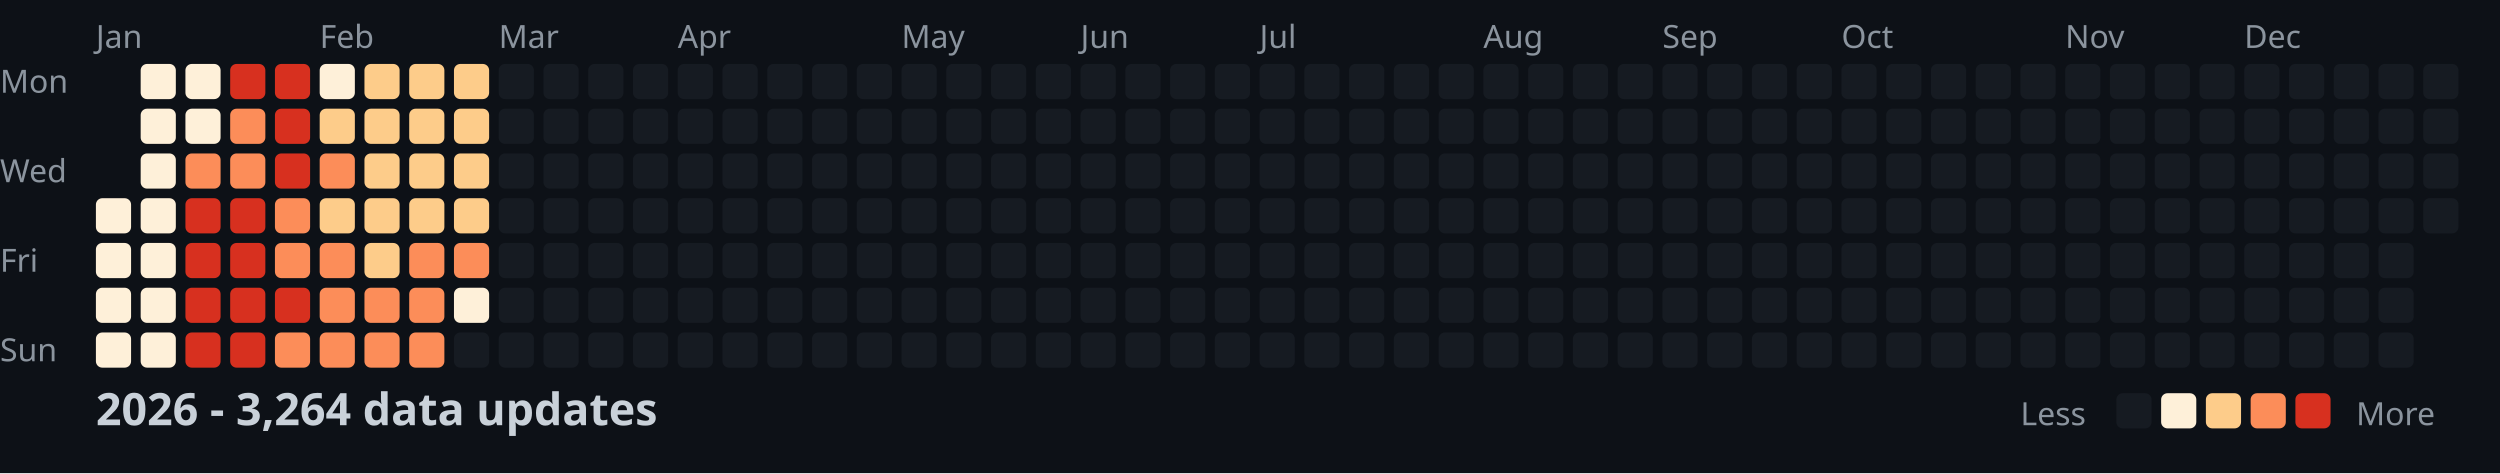
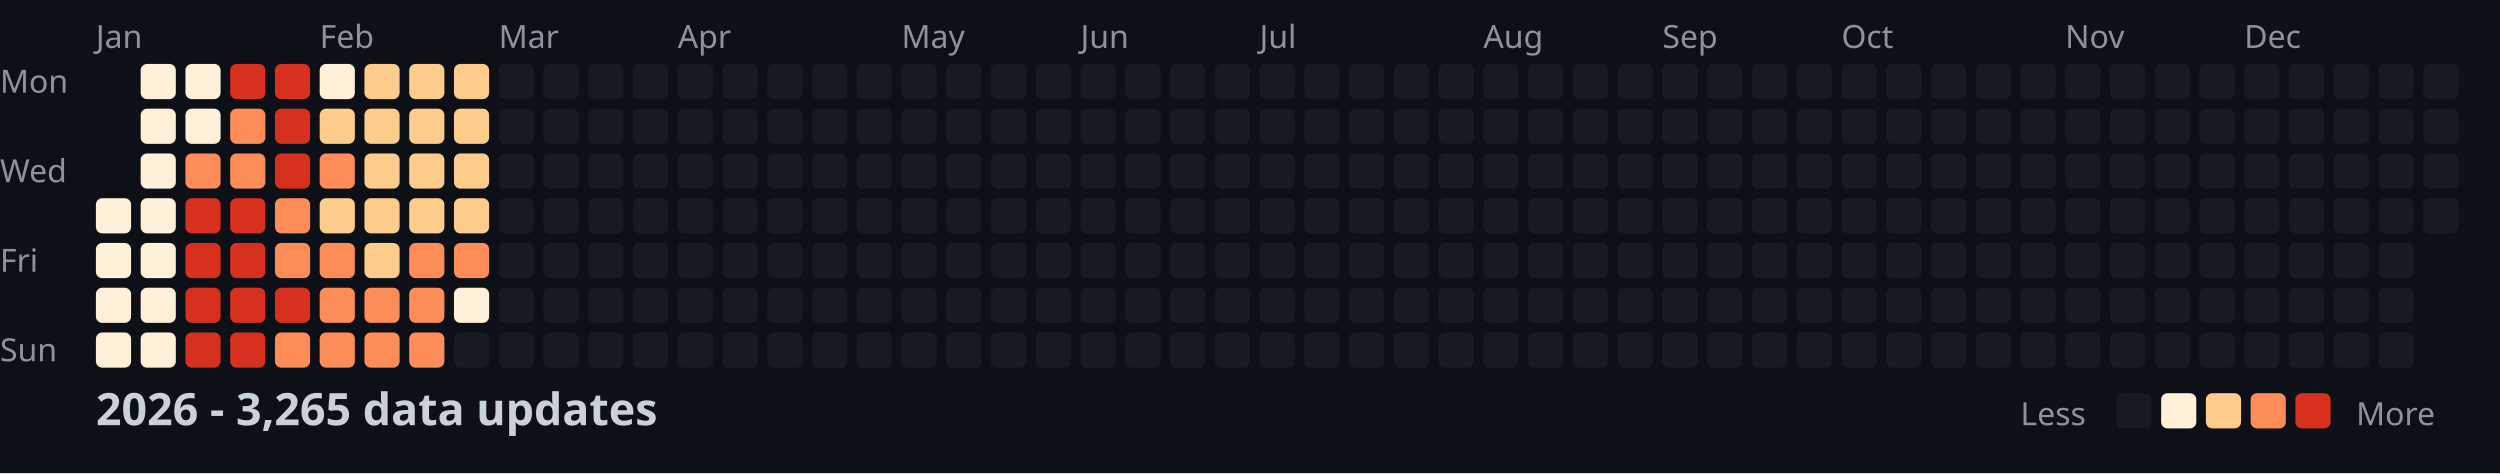
<svg xmlns="http://www.w3.org/2000/svg" width="782" height="148">
  <style>
    .month { font: 10px sans-serif; fill: #8b949e; }
    .day { font: 10px sans-serif; fill: #8b949e; }
    .title { font: bold 14px sans-serif; fill: #c9d1d9; }
    .legend { font: 10px sans-serif; fill: #8b949e; }
  </style>
  <rect width="100%" height="100%" fill="#0d1117" />
  <text x="0" y="29" class="day">Mon</text>
  <text x="0" y="57" class="day">Wed</text>
  <text x="0" y="85" class="day">Fri</text>
  <text x="0" y="113" class="day">Sun</text>
  <text x="30" y="15" class="month">Jan</text>
  <text x="100" y="15" class="month">Feb</text>
  <text x="156" y="15" class="month">Mar</text>
  <text x="212" y="15" class="month">Apr</text>
  <text x="282" y="15" class="month">May</text>
  <text x="338" y="15" class="month">Jun</text>
  <text x="394" y="15" class="month">Jul</text>
  <text x="464" y="15" class="month">Aug</text>
  <text x="520" y="15" class="month">Sep</text>
  <text x="576" y="15" class="month">Oct</text>
  <text x="646" y="15" class="month">Nov</text>
  <text x="702" y="15" class="month">Dec</text>
  <rect x="30" y="62" width="11" height="11" fill="#fef0d9" rx="2" />
  <rect x="30" y="76" width="11" height="11" fill="#fef0d9" rx="2" />
  <rect x="30" y="90" width="11" height="11" fill="#fef0d9" rx="2" />
  <rect x="30" y="104" width="11" height="11" fill="#fef0d9" rx="2" />
  <rect x="44" y="20" width="11" height="11" fill="#fef0d9" rx="2" />
  <rect x="44" y="34" width="11" height="11" fill="#fef0d9" rx="2" />
  <rect x="44" y="48" width="11" height="11" fill="#fef0d9" rx="2" />
  <rect x="44" y="62" width="11" height="11" fill="#fef0d9" rx="2" />
  <rect x="44" y="76" width="11" height="11" fill="#fef0d9" rx="2" />
  <rect x="44" y="90" width="11" height="11" fill="#fef0d9" rx="2" />
  <rect x="44" y="104" width="11" height="11" fill="#fef0d9" rx="2" />
  <rect x="58" y="20" width="11" height="11" fill="#fef0d9" rx="2" />
  <rect x="58" y="34" width="11" height="11" fill="#fef0d9" rx="2" />
  <rect x="58" y="48" width="11" height="11" fill="#fc8d59" rx="2" />
  <rect x="58" y="62" width="11" height="11" fill="#d7301f" rx="2" />
  <rect x="58" y="76" width="11" height="11" fill="#d7301f" rx="2" />
  <rect x="58" y="90" width="11" height="11" fill="#d7301f" rx="2" />
  <rect x="58" y="104" width="11" height="11" fill="#d7301f" rx="2" />
  <rect x="72" y="20" width="11" height="11" fill="#d7301f" rx="2" />
  <rect x="72" y="34" width="11" height="11" fill="#fc8d59" rx="2" />
  <rect x="72" y="48" width="11" height="11" fill="#fc8d59" rx="2" />
  <rect x="72" y="62" width="11" height="11" fill="#d7301f" rx="2" />
  <rect x="72" y="76" width="11" height="11" fill="#d7301f" rx="2" />
  <rect x="72" y="90" width="11" height="11" fill="#d7301f" rx="2" />
  <rect x="72" y="104" width="11" height="11" fill="#d7301f" rx="2" />
  <rect x="86" y="20" width="11" height="11" fill="#d7301f" rx="2" />
  <rect x="86" y="34" width="11" height="11" fill="#d7301f" rx="2" />
  <rect x="86" y="48" width="11" height="11" fill="#d7301f" rx="2" />
  <rect x="86" y="62" width="11" height="11" fill="#fc8d59" rx="2" />
  <rect x="86" y="76" width="11" height="11" fill="#fc8d59" rx="2" />
  <rect x="86" y="90" width="11" height="11" fill="#d7301f" rx="2" />
  <rect x="86" y="104" width="11" height="11" fill="#fc8d59" rx="2" />
  <rect x="100" y="20" width="11" height="11" fill="#fef0d9" rx="2" />
  <rect x="100" y="34" width="11" height="11" fill="#fdcc8a" rx="2" />
  <rect x="100" y="48" width="11" height="11" fill="#fc8d59" rx="2" />
  <rect x="100" y="62" width="11" height="11" fill="#fdcc8a" rx="2" />
  <rect x="100" y="76" width="11" height="11" fill="#fc8d59" rx="2" />
  <rect x="100" y="90" width="11" height="11" fill="#fc8d59" rx="2" />
  <rect x="100" y="104" width="11" height="11" fill="#fc8d59" rx="2" />
  <rect x="114" y="20" width="11" height="11" fill="#fdcc8a" rx="2" />
  <rect x="114" y="34" width="11" height="11" fill="#fdcc8a" rx="2" />
  <rect x="114" y="48" width="11" height="11" fill="#fdcc8a" rx="2" />
  <rect x="114" y="62" width="11" height="11" fill="#fdcc8a" rx="2" />
  <rect x="114" y="76" width="11" height="11" fill="#fdcc8a" rx="2" />
  <rect x="114" y="90" width="11" height="11" fill="#fc8d59" rx="2" />
  <rect x="114" y="104" width="11" height="11" fill="#fc8d59" rx="2" />
  <rect x="128" y="20" width="11" height="11" fill="#fdcc8a" rx="2" />
  <rect x="128" y="34" width="11" height="11" fill="#fdcc8a" rx="2" />
  <rect x="128" y="48" width="11" height="11" fill="#fdcc8a" rx="2" />
  <rect x="128" y="62" width="11" height="11" fill="#fdcc8a" rx="2" />
  <rect x="128" y="76" width="11" height="11" fill="#fc8d59" rx="2" />
  <rect x="128" y="90" width="11" height="11" fill="#fc8d59" rx="2" />
  <rect x="128" y="104" width="11" height="11" fill="#fc8d59" rx="2" />
  <rect x="142" y="20" width="11" height="11" fill="#fdcc8a" rx="2" />
  <rect x="142" y="34" width="11" height="11" fill="#fdcc8a" rx="2" />
  <rect x="142" y="48" width="11" height="11" fill="#fdcc8a" rx="2" />
  <rect x="142" y="62" width="11" height="11" fill="#fdcc8a" rx="2" />
  <rect x="142" y="76" width="11" height="11" fill="#fc8d59" rx="2" />
  <rect x="142" y="90" width="11" height="11" fill="#fef0d9" rx="2" />
  <rect x="142" y="104" width="11" height="11" fill="#161b22" rx="2" />
  <rect x="156" y="20" width="11" height="11" fill="#161b22" rx="2" />
  <rect x="156" y="34" width="11" height="11" fill="#161b22" rx="2" />
  <rect x="156" y="48" width="11" height="11" fill="#161b22" rx="2" />
  <rect x="156" y="62" width="11" height="11" fill="#161b22" rx="2" />
  <rect x="156" y="76" width="11" height="11" fill="#161b22" rx="2" />
  <rect x="156" y="90" width="11" height="11" fill="#161b22" rx="2" />
  <rect x="156" y="104" width="11" height="11" fill="#161b22" rx="2" />
  <rect x="170" y="20" width="11" height="11" fill="#161b22" rx="2" />
  <rect x="170" y="34" width="11" height="11" fill="#161b22" rx="2" />
  <rect x="170" y="48" width="11" height="11" fill="#161b22" rx="2" />
  <rect x="170" y="62" width="11" height="11" fill="#161b22" rx="2" />
  <rect x="170" y="76" width="11" height="11" fill="#161b22" rx="2" />
  <rect x="170" y="90" width="11" height="11" fill="#161b22" rx="2" />
  <rect x="170" y="104" width="11" height="11" fill="#161b22" rx="2" />
  <rect x="184" y="20" width="11" height="11" fill="#161b22" rx="2" />
  <rect x="184" y="34" width="11" height="11" fill="#161b22" rx="2" />
  <rect x="184" y="48" width="11" height="11" fill="#161b22" rx="2" />
  <rect x="184" y="62" width="11" height="11" fill="#161b22" rx="2" />
  <rect x="184" y="76" width="11" height="11" fill="#161b22" rx="2" />
  <rect x="184" y="90" width="11" height="11" fill="#161b22" rx="2" />
  <rect x="184" y="104" width="11" height="11" fill="#161b22" rx="2" />
  <rect x="198" y="20" width="11" height="11" fill="#161b22" rx="2" />
  <rect x="198" y="34" width="11" height="11" fill="#161b22" rx="2" />
  <rect x="198" y="48" width="11" height="11" fill="#161b22" rx="2" />
  <rect x="198" y="62" width="11" height="11" fill="#161b22" rx="2" />
  <rect x="198" y="76" width="11" height="11" fill="#161b22" rx="2" />
  <rect x="198" y="90" width="11" height="11" fill="#161b22" rx="2" />
  <rect x="198" y="104" width="11" height="11" fill="#161b22" rx="2" />
  <rect x="212" y="20" width="11" height="11" fill="#161b22" rx="2" />
  <rect x="212" y="34" width="11" height="11" fill="#161b22" rx="2" />
  <rect x="212" y="48" width="11" height="11" fill="#161b22" rx="2" />
  <rect x="212" y="62" width="11" height="11" fill="#161b22" rx="2" />
  <rect x="212" y="76" width="11" height="11" fill="#161b22" rx="2" />
  <rect x="212" y="90" width="11" height="11" fill="#161b22" rx="2" />
  <rect x="212" y="104" width="11" height="11" fill="#161b22" rx="2" />
  <rect x="226" y="20" width="11" height="11" fill="#161b22" rx="2" />
  <rect x="226" y="34" width="11" height="11" fill="#161b22" rx="2" />
  <rect x="226" y="48" width="11" height="11" fill="#161b22" rx="2" />
  <rect x="226" y="62" width="11" height="11" fill="#161b22" rx="2" />
  <rect x="226" y="76" width="11" height="11" fill="#161b22" rx="2" />
  <rect x="226" y="90" width="11" height="11" fill="#161b22" rx="2" />
  <rect x="226" y="104" width="11" height="11" fill="#161b22" rx="2" />
  <rect x="240" y="20" width="11" height="11" fill="#161b22" rx="2" />
  <rect x="240" y="34" width="11" height="11" fill="#161b22" rx="2" />
  <rect x="240" y="48" width="11" height="11" fill="#161b22" rx="2" />
  <rect x="240" y="62" width="11" height="11" fill="#161b22" rx="2" />
  <rect x="240" y="76" width="11" height="11" fill="#161b22" rx="2" />
  <rect x="240" y="90" width="11" height="11" fill="#161b22" rx="2" />
  <rect x="240" y="104" width="11" height="11" fill="#161b22" rx="2" />
  <rect x="254" y="20" width="11" height="11" fill="#161b22" rx="2" />
  <rect x="254" y="34" width="11" height="11" fill="#161b22" rx="2" />
  <rect x="254" y="48" width="11" height="11" fill="#161b22" rx="2" />
  <rect x="254" y="62" width="11" height="11" fill="#161b22" rx="2" />
  <rect x="254" y="76" width="11" height="11" fill="#161b22" rx="2" />
  <rect x="254" y="90" width="11" height="11" fill="#161b22" rx="2" />
  <rect x="254" y="104" width="11" height="11" fill="#161b22" rx="2" />
  <rect x="268" y="20" width="11" height="11" fill="#161b22" rx="2" />
  <rect x="268" y="34" width="11" height="11" fill="#161b22" rx="2" />
  <rect x="268" y="48" width="11" height="11" fill="#161b22" rx="2" />
  <rect x="268" y="62" width="11" height="11" fill="#161b22" rx="2" />
  <rect x="268" y="76" width="11" height="11" fill="#161b22" rx="2" />
  <rect x="268" y="90" width="11" height="11" fill="#161b22" rx="2" />
  <rect x="268" y="104" width="11" height="11" fill="#161b22" rx="2" />
  <rect x="282" y="20" width="11" height="11" fill="#161b22" rx="2" />
  <rect x="282" y="34" width="11" height="11" fill="#161b22" rx="2" />
  <rect x="282" y="48" width="11" height="11" fill="#161b22" rx="2" />
  <rect x="282" y="62" width="11" height="11" fill="#161b22" rx="2" />
  <rect x="282" y="76" width="11" height="11" fill="#161b22" rx="2" />
  <rect x="282" y="90" width="11" height="11" fill="#161b22" rx="2" />
  <rect x="282" y="104" width="11" height="11" fill="#161b22" rx="2" />
  <rect x="296" y="20" width="11" height="11" fill="#161b22" rx="2" />
  <rect x="296" y="34" width="11" height="11" fill="#161b22" rx="2" />
  <rect x="296" y="48" width="11" height="11" fill="#161b22" rx="2" />
  <rect x="296" y="62" width="11" height="11" fill="#161b22" rx="2" />
  <rect x="296" y="76" width="11" height="11" fill="#161b22" rx="2" />
  <rect x="296" y="90" width="11" height="11" fill="#161b22" rx="2" />
  <rect x="296" y="104" width="11" height="11" fill="#161b22" rx="2" />
  <rect x="310" y="20" width="11" height="11" fill="#161b22" rx="2" />
  <rect x="310" y="34" width="11" height="11" fill="#161b22" rx="2" />
  <rect x="310" y="48" width="11" height="11" fill="#161b22" rx="2" />
  <rect x="310" y="62" width="11" height="11" fill="#161b22" rx="2" />
  <rect x="310" y="76" width="11" height="11" fill="#161b22" rx="2" />
  <rect x="310" y="90" width="11" height="11" fill="#161b22" rx="2" />
  <rect x="310" y="104" width="11" height="11" fill="#161b22" rx="2" />
  <rect x="324" y="20" width="11" height="11" fill="#161b22" rx="2" />
  <rect x="324" y="34" width="11" height="11" fill="#161b22" rx="2" />
  <rect x="324" y="48" width="11" height="11" fill="#161b22" rx="2" />
  <rect x="324" y="62" width="11" height="11" fill="#161b22" rx="2" />
  <rect x="324" y="76" width="11" height="11" fill="#161b22" rx="2" />
  <rect x="324" y="90" width="11" height="11" fill="#161b22" rx="2" />
  <rect x="324" y="104" width="11" height="11" fill="#161b22" rx="2" />
  <rect x="338" y="20" width="11" height="11" fill="#161b22" rx="2" />
  <rect x="338" y="34" width="11" height="11" fill="#161b22" rx="2" />
  <rect x="338" y="48" width="11" height="11" fill="#161b22" rx="2" />
  <rect x="338" y="62" width="11" height="11" fill="#161b22" rx="2" />
  <rect x="338" y="76" width="11" height="11" fill="#161b22" rx="2" />
  <rect x="338" y="90" width="11" height="11" fill="#161b22" rx="2" />
  <rect x="338" y="104" width="11" height="11" fill="#161b22" rx="2" />
  <rect x="352" y="20" width="11" height="11" fill="#161b22" rx="2" />
  <rect x="352" y="34" width="11" height="11" fill="#161b22" rx="2" />
  <rect x="352" y="48" width="11" height="11" fill="#161b22" rx="2" />
  <rect x="352" y="62" width="11" height="11" fill="#161b22" rx="2" />
  <rect x="352" y="76" width="11" height="11" fill="#161b22" rx="2" />
  <rect x="352" y="90" width="11" height="11" fill="#161b22" rx="2" />
  <rect x="352" y="104" width="11" height="11" fill="#161b22" rx="2" />
  <rect x="366" y="20" width="11" height="11" fill="#161b22" rx="2" />
  <rect x="366" y="34" width="11" height="11" fill="#161b22" rx="2" />
  <rect x="366" y="48" width="11" height="11" fill="#161b22" rx="2" />
  <rect x="366" y="62" width="11" height="11" fill="#161b22" rx="2" />
  <rect x="366" y="76" width="11" height="11" fill="#161b22" rx="2" />
  <rect x="366" y="90" width="11" height="11" fill="#161b22" rx="2" />
  <rect x="366" y="104" width="11" height="11" fill="#161b22" rx="2" />
  <rect x="380" y="20" width="11" height="11" fill="#161b22" rx="2" />
  <rect x="380" y="34" width="11" height="11" fill="#161b22" rx="2" />
  <rect x="380" y="48" width="11" height="11" fill="#161b22" rx="2" />
  <rect x="380" y="62" width="11" height="11" fill="#161b22" rx="2" />
  <rect x="380" y="76" width="11" height="11" fill="#161b22" rx="2" />
  <rect x="380" y="90" width="11" height="11" fill="#161b22" rx="2" />
  <rect x="380" y="104" width="11" height="11" fill="#161b22" rx="2" />
  <rect x="394" y="20" width="11" height="11" fill="#161b22" rx="2" />
  <rect x="394" y="34" width="11" height="11" fill="#161b22" rx="2" />
  <rect x="394" y="48" width="11" height="11" fill="#161b22" rx="2" />
  <rect x="394" y="62" width="11" height="11" fill="#161b22" rx="2" />
  <rect x="394" y="76" width="11" height="11" fill="#161b22" rx="2" />
  <rect x="394" y="90" width="11" height="11" fill="#161b22" rx="2" />
  <rect x="394" y="104" width="11" height="11" fill="#161b22" rx="2" />
  <rect x="408" y="20" width="11" height="11" fill="#161b22" rx="2" />
  <rect x="408" y="34" width="11" height="11" fill="#161b22" rx="2" />
  <rect x="408" y="48" width="11" height="11" fill="#161b22" rx="2" />
  <rect x="408" y="62" width="11" height="11" fill="#161b22" rx="2" />
  <rect x="408" y="76" width="11" height="11" fill="#161b22" rx="2" />
  <rect x="408" y="90" width="11" height="11" fill="#161b22" rx="2" />
  <rect x="408" y="104" width="11" height="11" fill="#161b22" rx="2" />
  <rect x="422" y="20" width="11" height="11" fill="#161b22" rx="2" />
  <rect x="422" y="34" width="11" height="11" fill="#161b22" rx="2" />
  <rect x="422" y="48" width="11" height="11" fill="#161b22" rx="2" />
  <rect x="422" y="62" width="11" height="11" fill="#161b22" rx="2" />
  <rect x="422" y="76" width="11" height="11" fill="#161b22" rx="2" />
  <rect x="422" y="90" width="11" height="11" fill="#161b22" rx="2" />
  <rect x="422" y="104" width="11" height="11" fill="#161b22" rx="2" />
  <rect x="436" y="20" width="11" height="11" fill="#161b22" rx="2" />
  <rect x="436" y="34" width="11" height="11" fill="#161b22" rx="2" />
  <rect x="436" y="48" width="11" height="11" fill="#161b22" rx="2" />
  <rect x="436" y="62" width="11" height="11" fill="#161b22" rx="2" />
  <rect x="436" y="76" width="11" height="11" fill="#161b22" rx="2" />
  <rect x="436" y="90" width="11" height="11" fill="#161b22" rx="2" />
  <rect x="436" y="104" width="11" height="11" fill="#161b22" rx="2" />
  <rect x="450" y="20" width="11" height="11" fill="#161b22" rx="2" />
  <rect x="450" y="34" width="11" height="11" fill="#161b22" rx="2" />
  <rect x="450" y="48" width="11" height="11" fill="#161b22" rx="2" />
  <rect x="450" y="62" width="11" height="11" fill="#161b22" rx="2" />
  <rect x="450" y="76" width="11" height="11" fill="#161b22" rx="2" />
  <rect x="450" y="90" width="11" height="11" fill="#161b22" rx="2" />
  <rect x="450" y="104" width="11" height="11" fill="#161b22" rx="2" />
  <rect x="464" y="20" width="11" height="11" fill="#161b22" rx="2" />
  <rect x="464" y="34" width="11" height="11" fill="#161b22" rx="2" />
  <rect x="464" y="48" width="11" height="11" fill="#161b22" rx="2" />
  <rect x="464" y="62" width="11" height="11" fill="#161b22" rx="2" />
  <rect x="464" y="76" width="11" height="11" fill="#161b22" rx="2" />
  <rect x="464" y="90" width="11" height="11" fill="#161b22" rx="2" />
  <rect x="464" y="104" width="11" height="11" fill="#161b22" rx="2" />
  <rect x="478" y="20" width="11" height="11" fill="#161b22" rx="2" />
  <rect x="478" y="34" width="11" height="11" fill="#161b22" rx="2" />
  <rect x="478" y="48" width="11" height="11" fill="#161b22" rx="2" />
  <rect x="478" y="62" width="11" height="11" fill="#161b22" rx="2" />
  <rect x="478" y="76" width="11" height="11" fill="#161b22" rx="2" />
  <rect x="478" y="90" width="11" height="11" fill="#161b22" rx="2" />
  <rect x="478" y="104" width="11" height="11" fill="#161b22" rx="2" />
  <rect x="492" y="20" width="11" height="11" fill="#161b22" rx="2" />
  <rect x="492" y="34" width="11" height="11" fill="#161b22" rx="2" />
  <rect x="492" y="48" width="11" height="11" fill="#161b22" rx="2" />
  <rect x="492" y="62" width="11" height="11" fill="#161b22" rx="2" />
  <rect x="492" y="76" width="11" height="11" fill="#161b22" rx="2" />
  <rect x="492" y="90" width="11" height="11" fill="#161b22" rx="2" />
  <rect x="492" y="104" width="11" height="11" fill="#161b22" rx="2" />
  <rect x="506" y="20" width="11" height="11" fill="#161b22" rx="2" />
  <rect x="506" y="34" width="11" height="11" fill="#161b22" rx="2" />
  <rect x="506" y="48" width="11" height="11" fill="#161b22" rx="2" />
  <rect x="506" y="62" width="11" height="11" fill="#161b22" rx="2" />
  <rect x="506" y="76" width="11" height="11" fill="#161b22" rx="2" />
  <rect x="506" y="90" width="11" height="11" fill="#161b22" rx="2" />
  <rect x="506" y="104" width="11" height="11" fill="#161b22" rx="2" />
  <rect x="520" y="20" width="11" height="11" fill="#161b22" rx="2" />
  <rect x="520" y="34" width="11" height="11" fill="#161b22" rx="2" />
  <rect x="520" y="48" width="11" height="11" fill="#161b22" rx="2" />
  <rect x="520" y="62" width="11" height="11" fill="#161b22" rx="2" />
  <rect x="520" y="76" width="11" height="11" fill="#161b22" rx="2" />
  <rect x="520" y="90" width="11" height="11" fill="#161b22" rx="2" />
  <rect x="520" y="104" width="11" height="11" fill="#161b22" rx="2" />
  <rect x="534" y="20" width="11" height="11" fill="#161b22" rx="2" />
  <rect x="534" y="34" width="11" height="11" fill="#161b22" rx="2" />
  <rect x="534" y="48" width="11" height="11" fill="#161b22" rx="2" />
  <rect x="534" y="62" width="11" height="11" fill="#161b22" rx="2" />
  <rect x="534" y="76" width="11" height="11" fill="#161b22" rx="2" />
  <rect x="534" y="90" width="11" height="11" fill="#161b22" rx="2" />
  <rect x="534" y="104" width="11" height="11" fill="#161b22" rx="2" />
  <rect x="548" y="20" width="11" height="11" fill="#161b22" rx="2" />
  <rect x="548" y="34" width="11" height="11" fill="#161b22" rx="2" />
  <rect x="548" y="48" width="11" height="11" fill="#161b22" rx="2" />
  <rect x="548" y="62" width="11" height="11" fill="#161b22" rx="2" />
  <rect x="548" y="76" width="11" height="11" fill="#161b22" rx="2" />
  <rect x="548" y="90" width="11" height="11" fill="#161b22" rx="2" />
  <rect x="548" y="104" width="11" height="11" fill="#161b22" rx="2" />
  <rect x="562" y="20" width="11" height="11" fill="#161b22" rx="2" />
  <rect x="562" y="34" width="11" height="11" fill="#161b22" rx="2" />
  <rect x="562" y="48" width="11" height="11" fill="#161b22" rx="2" />
  <rect x="562" y="62" width="11" height="11" fill="#161b22" rx="2" />
  <rect x="562" y="76" width="11" height="11" fill="#161b22" rx="2" />
  <rect x="562" y="90" width="11" height="11" fill="#161b22" rx="2" />
  <rect x="562" y="104" width="11" height="11" fill="#161b22" rx="2" />
  <rect x="576" y="20" width="11" height="11" fill="#161b22" rx="2" />
  <rect x="576" y="34" width="11" height="11" fill="#161b22" rx="2" />
  <rect x="576" y="48" width="11" height="11" fill="#161b22" rx="2" />
  <rect x="576" y="62" width="11" height="11" fill="#161b22" rx="2" />
  <rect x="576" y="76" width="11" height="11" fill="#161b22" rx="2" />
  <rect x="576" y="90" width="11" height="11" fill="#161b22" rx="2" />
  <rect x="576" y="104" width="11" height="11" fill="#161b22" rx="2" />
  <rect x="590" y="20" width="11" height="11" fill="#161b22" rx="2" />
  <rect x="590" y="34" width="11" height="11" fill="#161b22" rx="2" />
  <rect x="590" y="48" width="11" height="11" fill="#161b22" rx="2" />
  <rect x="590" y="62" width="11" height="11" fill="#161b22" rx="2" />
  <rect x="590" y="76" width="11" height="11" fill="#161b22" rx="2" />
  <rect x="590" y="90" width="11" height="11" fill="#161b22" rx="2" />
  <rect x="590" y="104" width="11" height="11" fill="#161b22" rx="2" />
  <rect x="604" y="20" width="11" height="11" fill="#161b22" rx="2" />
  <rect x="604" y="34" width="11" height="11" fill="#161b22" rx="2" />
  <rect x="604" y="48" width="11" height="11" fill="#161b22" rx="2" />
  <rect x="604" y="62" width="11" height="11" fill="#161b22" rx="2" />
  <rect x="604" y="76" width="11" height="11" fill="#161b22" rx="2" />
  <rect x="604" y="90" width="11" height="11" fill="#161b22" rx="2" />
  <rect x="604" y="104" width="11" height="11" fill="#161b22" rx="2" />
  <rect x="618" y="20" width="11" height="11" fill="#161b22" rx="2" />
  <rect x="618" y="34" width="11" height="11" fill="#161b22" rx="2" />
  <rect x="618" y="48" width="11" height="11" fill="#161b22" rx="2" />
  <rect x="618" y="62" width="11" height="11" fill="#161b22" rx="2" />
  <rect x="618" y="76" width="11" height="11" fill="#161b22" rx="2" />
  <rect x="618" y="90" width="11" height="11" fill="#161b22" rx="2" />
  <rect x="618" y="104" width="11" height="11" fill="#161b22" rx="2" />
  <rect x="632" y="20" width="11" height="11" fill="#161b22" rx="2" />
  <rect x="632" y="34" width="11" height="11" fill="#161b22" rx="2" />
  <rect x="632" y="48" width="11" height="11" fill="#161b22" rx="2" />
  <rect x="632" y="62" width="11" height="11" fill="#161b22" rx="2" />
  <rect x="632" y="76" width="11" height="11" fill="#161b22" rx="2" />
  <rect x="632" y="90" width="11" height="11" fill="#161b22" rx="2" />
  <rect x="632" y="104" width="11" height="11" fill="#161b22" rx="2" />
  <rect x="646" y="20" width="11" height="11" fill="#161b22" rx="2" />
  <rect x="646" y="34" width="11" height="11" fill="#161b22" rx="2" />
  <rect x="646" y="48" width="11" height="11" fill="#161b22" rx="2" />
  <rect x="646" y="62" width="11" height="11" fill="#161b22" rx="2" />
  <rect x="646" y="76" width="11" height="11" fill="#161b22" rx="2" />
  <rect x="646" y="90" width="11" height="11" fill="#161b22" rx="2" />
  <rect x="646" y="104" width="11" height="11" fill="#161b22" rx="2" />
  <rect x="660" y="20" width="11" height="11" fill="#161b22" rx="2" />
  <rect x="660" y="34" width="11" height="11" fill="#161b22" rx="2" />
  <rect x="660" y="48" width="11" height="11" fill="#161b22" rx="2" />
  <rect x="660" y="62" width="11" height="11" fill="#161b22" rx="2" />
  <rect x="660" y="76" width="11" height="11" fill="#161b22" rx="2" />
  <rect x="660" y="90" width="11" height="11" fill="#161b22" rx="2" />
  <rect x="660" y="104" width="11" height="11" fill="#161b22" rx="2" />
  <rect x="674" y="20" width="11" height="11" fill="#161b22" rx="2" />
  <rect x="674" y="34" width="11" height="11" fill="#161b22" rx="2" />
  <rect x="674" y="48" width="11" height="11" fill="#161b22" rx="2" />
  <rect x="674" y="62" width="11" height="11" fill="#161b22" rx="2" />
  <rect x="674" y="76" width="11" height="11" fill="#161b22" rx="2" />
  <rect x="674" y="90" width="11" height="11" fill="#161b22" rx="2" />
  <rect x="674" y="104" width="11" height="11" fill="#161b22" rx="2" />
  <rect x="688" y="20" width="11" height="11" fill="#161b22" rx="2" />
  <rect x="688" y="34" width="11" height="11" fill="#161b22" rx="2" />
  <rect x="688" y="48" width="11" height="11" fill="#161b22" rx="2" />
  <rect x="688" y="62" width="11" height="11" fill="#161b22" rx="2" />
  <rect x="688" y="76" width="11" height="11" fill="#161b22" rx="2" />
  <rect x="688" y="90" width="11" height="11" fill="#161b22" rx="2" />
  <rect x="688" y="104" width="11" height="11" fill="#161b22" rx="2" />
  <rect x="702" y="20" width="11" height="11" fill="#161b22" rx="2" />
  <rect x="702" y="34" width="11" height="11" fill="#161b22" rx="2" />
  <rect x="702" y="48" width="11" height="11" fill="#161b22" rx="2" />
  <rect x="702" y="62" width="11" height="11" fill="#161b22" rx="2" />
  <rect x="702" y="76" width="11" height="11" fill="#161b22" rx="2" />
  <rect x="702" y="90" width="11" height="11" fill="#161b22" rx="2" />
  <rect x="702" y="104" width="11" height="11" fill="#161b22" rx="2" />
  <rect x="716" y="20" width="11" height="11" fill="#161b22" rx="2" />
  <rect x="716" y="34" width="11" height="11" fill="#161b22" rx="2" />
  <rect x="716" y="48" width="11" height="11" fill="#161b22" rx="2" />
  <rect x="716" y="62" width="11" height="11" fill="#161b22" rx="2" />
  <rect x="716" y="76" width="11" height="11" fill="#161b22" rx="2" />
  <rect x="716" y="90" width="11" height="11" fill="#161b22" rx="2" />
  <rect x="716" y="104" width="11" height="11" fill="#161b22" rx="2" />
  <rect x="730" y="20" width="11" height="11" fill="#161b22" rx="2" />
  <rect x="730" y="34" width="11" height="11" fill="#161b22" rx="2" />
  <rect x="730" y="48" width="11" height="11" fill="#161b22" rx="2" />
  <rect x="730" y="62" width="11" height="11" fill="#161b22" rx="2" />
  <rect x="730" y="76" width="11" height="11" fill="#161b22" rx="2" />
  <rect x="730" y="90" width="11" height="11" fill="#161b22" rx="2" />
  <rect x="730" y="104" width="11" height="11" fill="#161b22" rx="2" />
  <rect x="744" y="20" width="11" height="11" fill="#161b22" rx="2" />
  <rect x="744" y="34" width="11" height="11" fill="#161b22" rx="2" />
  <rect x="744" y="48" width="11" height="11" fill="#161b22" rx="2" />
  <rect x="744" y="62" width="11" height="11" fill="#161b22" rx="2" />
  <rect x="744" y="76" width="11" height="11" fill="#161b22" rx="2" />
  <rect x="744" y="90" width="11" height="11" fill="#161b22" rx="2" />
  <rect x="744" y="104" width="11" height="11" fill="#161b22" rx="2" />
  <rect x="758" y="20" width="11" height="11" fill="#161b22" rx="2" />
  <rect x="758" y="34" width="11" height="11" fill="#161b22" rx="2" />
  <rect x="758" y="48" width="11" height="11" fill="#161b22" rx="2" />
  <rect x="758" y="62" width="11" height="11" fill="#161b22" rx="2" />
-   <text x="30" y="133" class="title">2026 - 3,264 data updates</text>
+   <text x="30" y="133" class="title">2026 - 3,265 data updates</text>
  <text x="632" y="133" class="legend">Less</text>
  <rect x="662" y="123" width="11" height="11" fill="#161b22" rx="2" />
  <rect x="676" y="123" width="11" height="11" fill="#fef0d9" rx="2" />
  <rect x="690" y="123" width="11" height="11" fill="#fdcc8a" rx="2" />
  <rect x="704" y="123" width="11" height="11" fill="#fc8d59" rx="2" />
  <rect x="718" y="123" width="11" height="11" fill="#d7301f" rx="2" />
  <text x="737" y="133" class="legend">More</text>
</svg>
